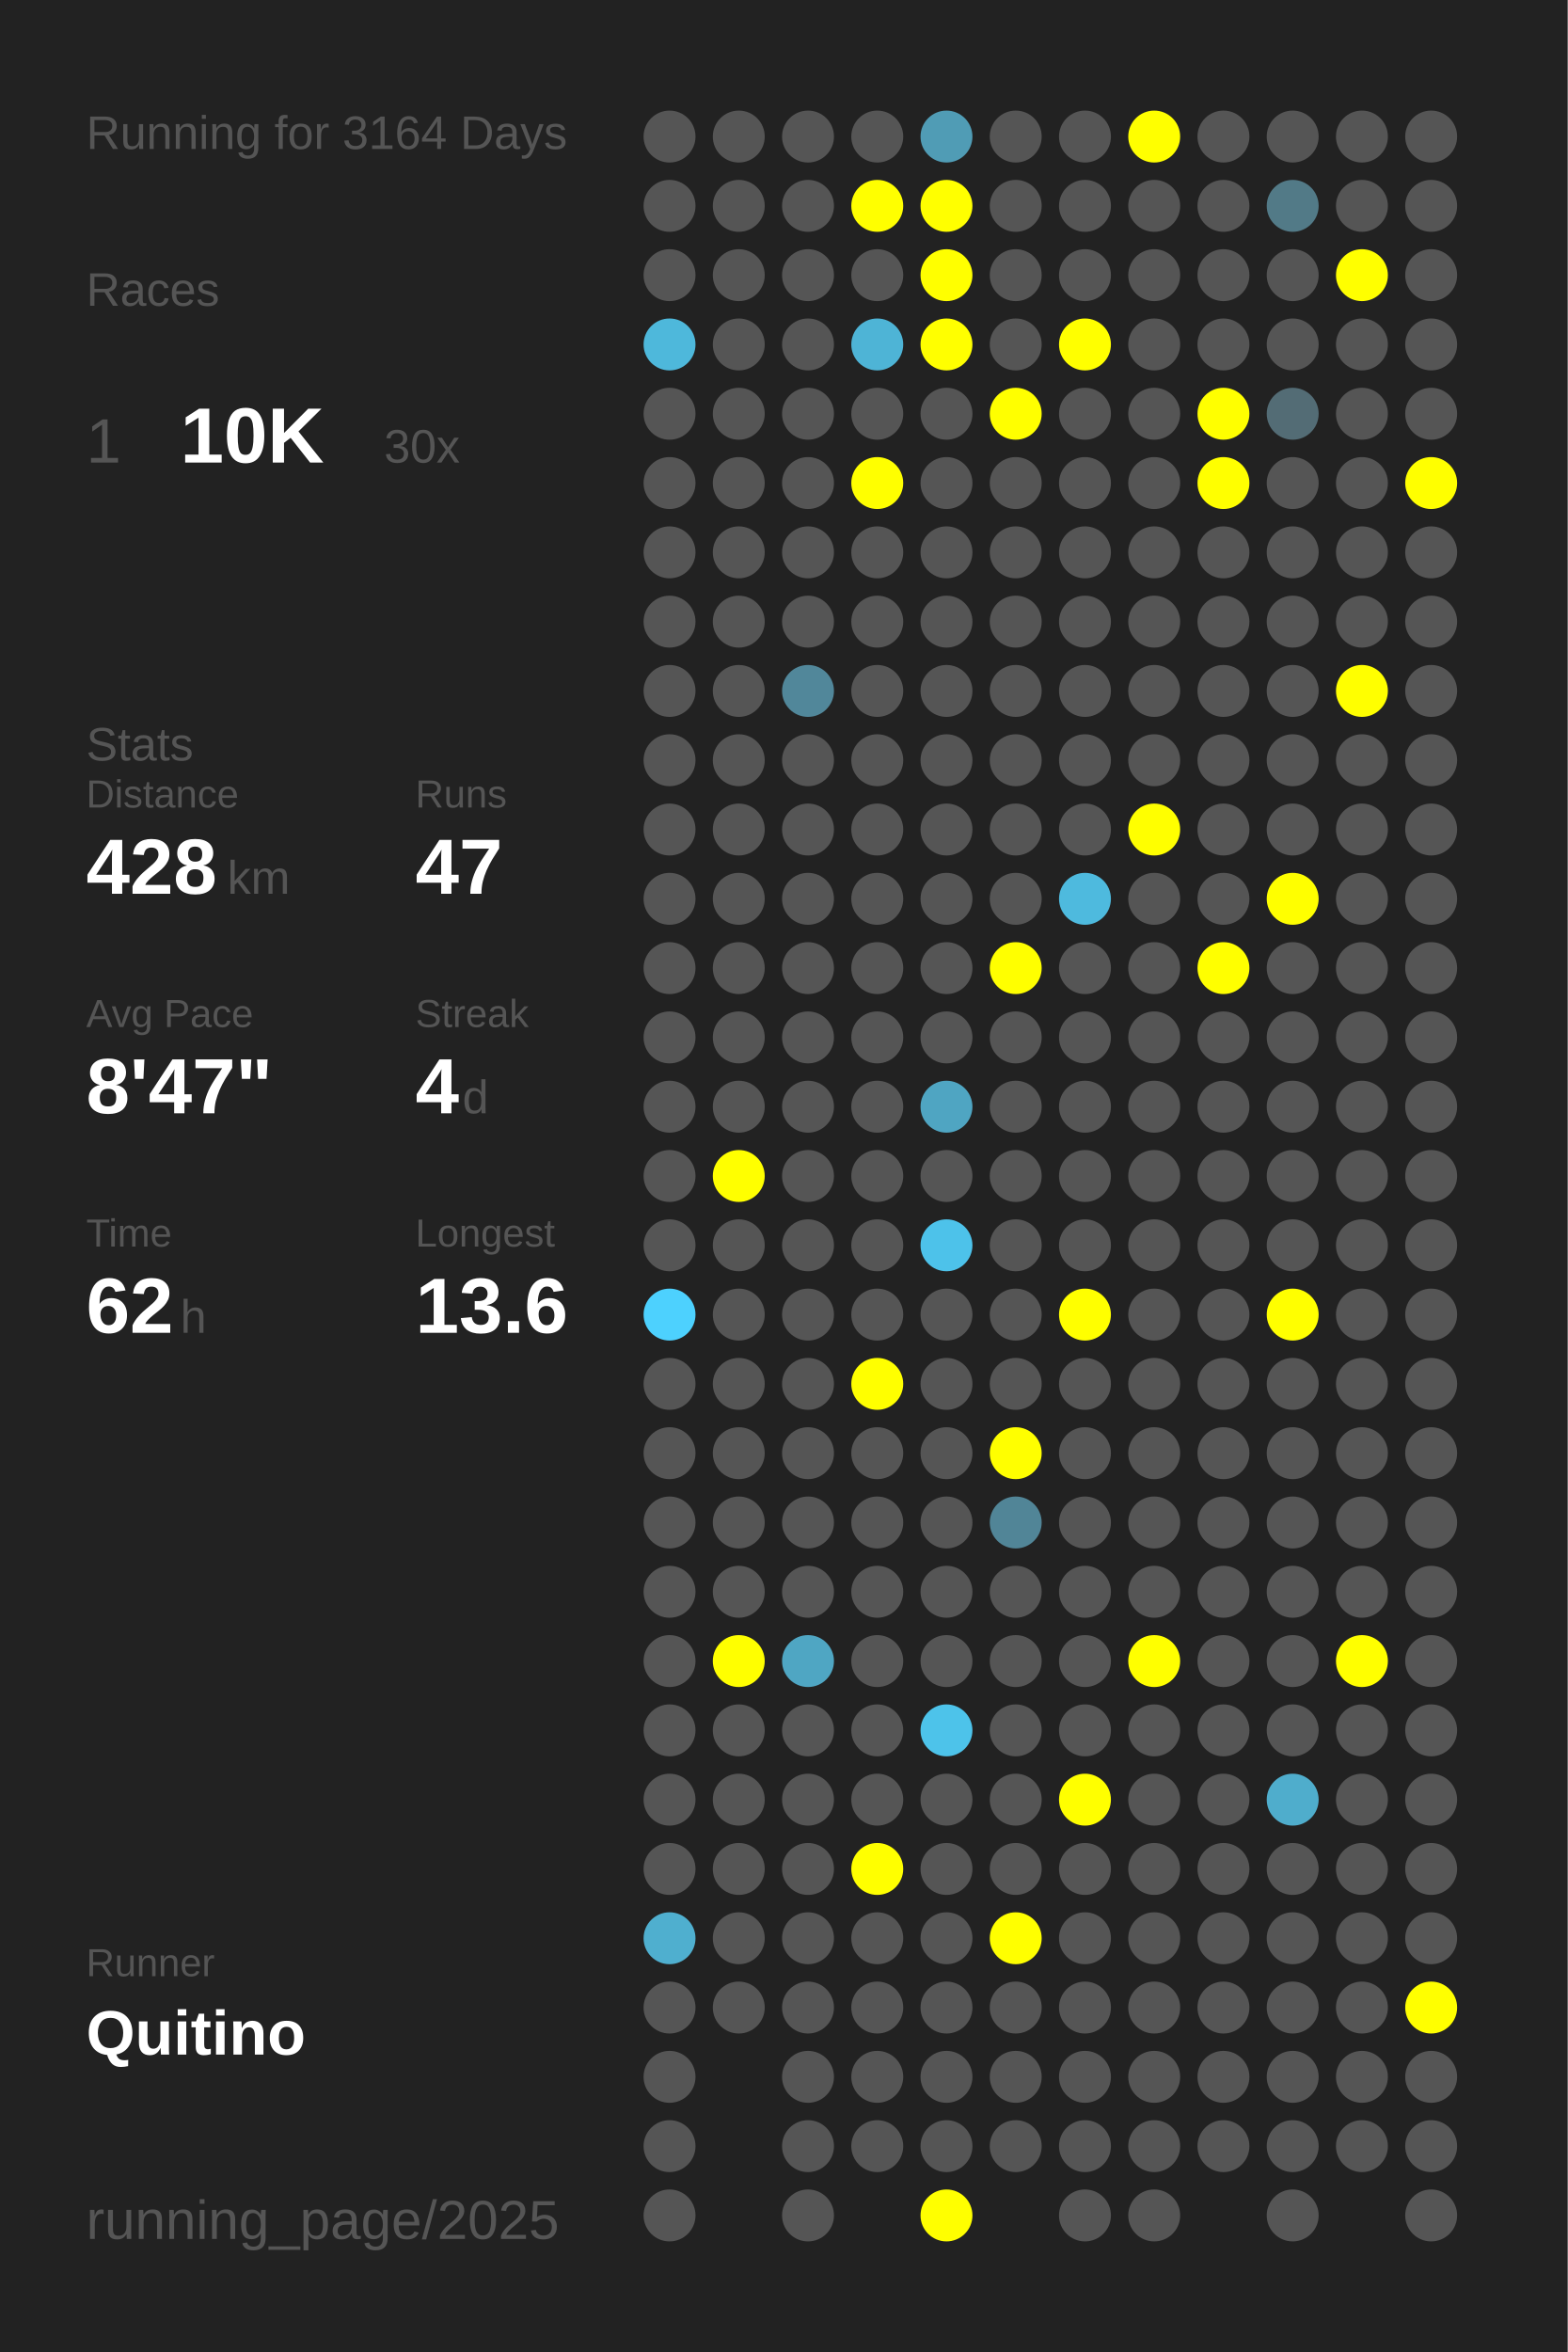
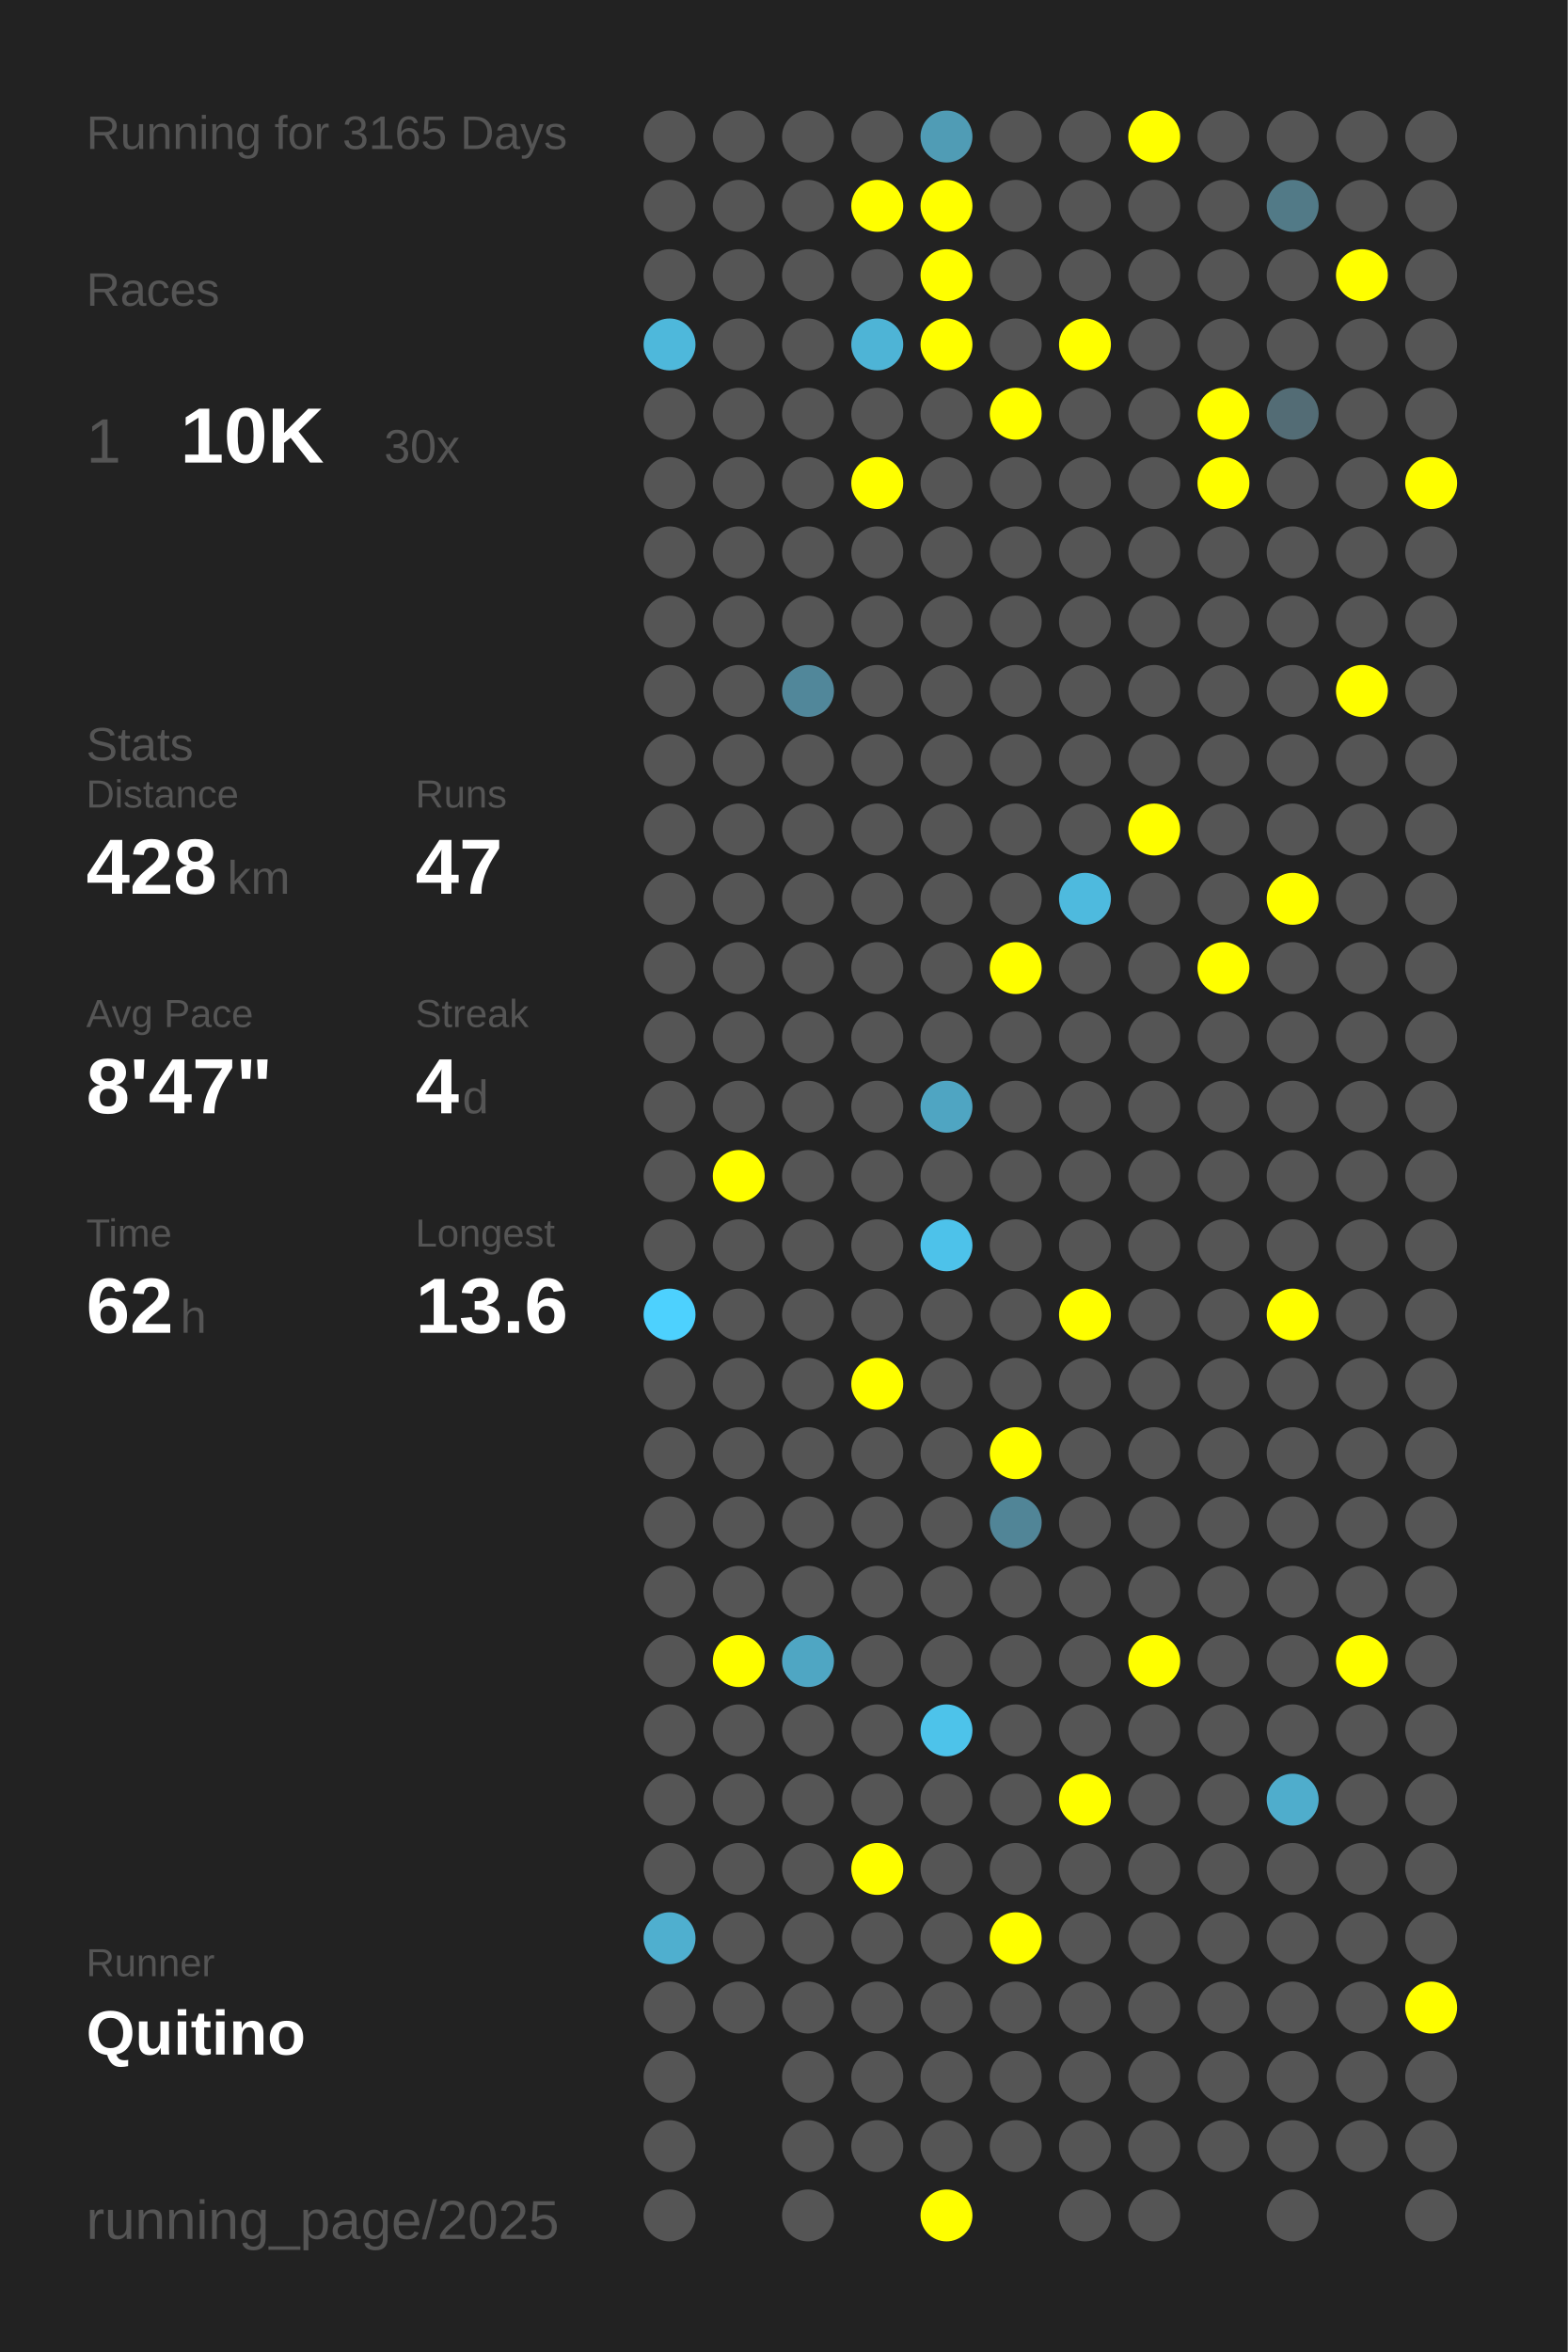
<svg xmlns="http://www.w3.org/2000/svg" baseProfile="full" height="300mm" version="1.1" viewBox="0,0,200,300" width="200mm">
  <defs />
  <rect fill="#222222" height="300" width="200" x="0" y="0" />
-   <text fill="#555555" style="font-size:6px; font-family:Arial;" x="11" y="19">Running for 3164 Days</text>
+   <text fill="#555555" style="font-size:6px; font-family:Arial;" x="11" y="19">Running for 3165 Days</text>
  <text fill="#555555" style="font-size:6px; font-family:Arial;" x="11" y="39">Races</text>
  <text fill="#555555" style="font-size:8px; font-family:Arial;" x="11" y="59">1</text>
  <text fill="#FFFFFF" style="font-size:10px; font-family:Arial; font-weight:bold;" x="23" y="59">10K</text>
  <text fill="#555555" style="font-size:6px; font-family:Arial;" x="49" y="59">30x</text>
  <text fill="#555555" style="font-size:6px; font-family:Arial;" x="11" y="97">Stats</text>
  <text fill="#555555" style="font-size:5px; font-family:Arial;" x="11" y="103">Distance</text>
  <text fill="#FFFFFF" style="font-size:10px; font-family:Arial; font-weight:bold;" x="11" y="114">428</text>
  <text fill="#555555" style="font-size:6px; font-family:Arial;" x="29" y="114">km</text>
  <text fill="#555555" style="font-size:5px; font-family:Arial;" x="53" y="103">Runs</text>
  <text fill="#FFFFFF" style="font-size:10px; font-family:Arial; font-weight:bold;" x="53" y="114">47</text>
  <text fill="#555555" style="font-size:5px; font-family:Arial;" x="11" y="131">Avg Pace</text>
  <text fill="#FFFFFF" style="font-size:10px; font-family:Arial; font-weight:bold;" x="11" y="142">8'47"</text>
  <text fill="#555555" style="font-size:5px; font-family:Arial;" x="53" y="131">Streak</text>
  <text fill="#FFFFFF" style="font-size:10px; font-family:Arial; font-weight:bold;" x="53" y="142">4</text>
  <text fill="#555555" style="font-size:6px; font-family:Arial;" x="59" y="142">d</text>
  <text fill="#555555" style="font-size:5px; font-family:Arial;" x="11" y="159">Time</text>
  <text fill="#FFFFFF" style="font-size:10px; font-family:Arial; font-weight:bold;" x="11" y="170">62</text>
  <text fill="#555555" style="font-size:6px; font-family:Arial;" x="23" y="170">h</text>
  <text fill="#555555" style="font-size:5px; font-family:Arial;" x="53" y="159">Longest</text>
  <text fill="#FFFFFF" style="font-size:10px; font-family:Arial; font-weight:bold;" x="53" y="170">13.6</text>
  <text fill="#555555" style="font-size:5px; font-family:Arial;" x="11" y="252.065">Runner</text>
  <text fill="#FFFFFF" style="font-size:8px; font-family:Arial; font-weight:bold;" x="11" y="262.065">Quitino</text>
  <text fill="#555555" style="font-size:7px; font-family:Arial;" x="11" y="285.581">running_page/2025</text>
  <circle cx="85.417" cy="17.419" fill="#555555" r="3.312" />
  <circle cx="85.417" cy="26.258" fill="#555555" r="3.312" />
  <circle cx="85.417" cy="35.097" fill="#555555" r="3.312" />
  <circle cx="85.417" cy="43.935" fill="#4eb8db" r="3.312" />
  <circle cx="85.417" cy="52.774" fill="#555555" r="3.312" />
  <circle cx="85.417" cy="61.613" fill="#555555" r="3.312" />
  <circle cx="85.417" cy="70.452" fill="#555555" r="3.312" />
  <circle cx="85.417" cy="79.29" fill="#555555" r="3.312" />
  <circle cx="85.417" cy="88.129" fill="#555555" r="3.312" />
  <circle cx="85.417" cy="96.968" fill="#555555" r="3.312" />
  <circle cx="85.417" cy="105.806" fill="#555555" r="3.312" />
  <circle cx="85.417" cy="114.645" fill="#555555" r="3.312" />
  <circle cx="85.417" cy="123.484" fill="#555555" r="3.312" />
  <circle cx="85.417" cy="132.323" fill="#555555" r="3.312" />
  <circle cx="85.417" cy="141.161" fill="#555555" r="3.312" />
  <circle cx="85.417" cy="150" fill="#555555" r="3.312" />
  <circle cx="85.417" cy="158.839" fill="#555555" r="3.312" />
  <circle cx="85.417" cy="167.677" fill="#4dd1fe" r="3.312" />
  <circle cx="85.417" cy="176.516" fill="#555555" r="3.312" />
  <circle cx="85.417" cy="185.355" fill="#555555" r="3.312" />
  <circle cx="85.417" cy="194.194" fill="#555555" r="3.312" />
  <circle cx="85.417" cy="203.032" fill="#555555" r="3.312" />
  <circle cx="85.417" cy="211.871" fill="#555555" r="3.312" />
  <circle cx="85.417" cy="220.71" fill="#555555" r="3.312" />
  <circle cx="85.417" cy="229.548" fill="#555555" r="3.312" />
  <circle cx="85.417" cy="238.387" fill="#555555" r="3.312" />
  <circle cx="85.417" cy="247.226" fill="#4fafcf" r="3.312" />
  <circle cx="85.417" cy="256.065" fill="#555555" r="3.312" />
  <circle cx="85.417" cy="264.903" fill="#555555" r="3.312" />
  <circle cx="85.417" cy="273.742" fill="#555555" r="3.312" />
  <circle cx="85.417" cy="282.581" fill="#555555" r="3.312" />
  <circle cx="94.25" cy="17.419" fill="#555555" r="3.312" />
  <circle cx="94.25" cy="26.258" fill="#555555" r="3.312" />
  <circle cx="94.25" cy="35.097" fill="#555555" r="3.312" />
  <circle cx="94.25" cy="43.935" fill="#555555" r="3.312" />
  <circle cx="94.25" cy="52.774" fill="#555555" r="3.312" />
  <circle cx="94.25" cy="61.613" fill="#555555" r="3.312" />
  <circle cx="94.25" cy="70.452" fill="#555555" r="3.312" />
  <circle cx="94.25" cy="79.29" fill="#555555" r="3.312" />
  <circle cx="94.25" cy="88.129" fill="#555555" r="3.312" />
  <circle cx="94.25" cy="96.968" fill="#555555" r="3.312" />
  <circle cx="94.25" cy="105.806" fill="#555555" r="3.312" />
  <circle cx="94.25" cy="114.645" fill="#555555" r="3.312" />
  <circle cx="94.25" cy="123.484" fill="#555555" r="3.312" />
  <circle cx="94.25" cy="132.323" fill="#555555" r="3.312" />
  <circle cx="94.25" cy="141.161" fill="#555555" r="3.312" />
  <circle cx="94.25" cy="150" fill="#FFFF00" r="3.312" />
  <circle cx="94.25" cy="158.839" fill="#555555" r="3.312" />
  <circle cx="94.25" cy="167.677" fill="#555555" r="3.312" />
  <circle cx="94.25" cy="176.516" fill="#555555" r="3.312" />
  <circle cx="94.25" cy="185.355" fill="#555555" r="3.312" />
  <circle cx="94.25" cy="194.194" fill="#555555" r="3.312" />
  <circle cx="94.25" cy="203.032" fill="#555555" r="3.312" />
  <circle cx="94.25" cy="211.871" fill="#FFFF00" r="3.312" />
  <circle cx="94.25" cy="220.71" fill="#555555" r="3.312" />
  <circle cx="94.25" cy="229.548" fill="#555555" r="3.312" />
  <circle cx="94.25" cy="238.387" fill="#555555" r="3.312" />
  <circle cx="94.25" cy="247.226" fill="#555555" r="3.312" />
  <circle cx="94.25" cy="256.065" fill="#555555" r="3.312" />
  <circle cx="103.083" cy="17.419" fill="#555555" r="3.312" />
  <circle cx="103.083" cy="26.258" fill="#555555" r="3.312" />
  <circle cx="103.083" cy="35.097" fill="#555555" r="3.312" />
  <circle cx="103.083" cy="43.935" fill="#555555" r="3.312" />
  <circle cx="103.083" cy="52.774" fill="#555555" r="3.312" />
  <circle cx="103.083" cy="61.613" fill="#555555" r="3.312" />
  <circle cx="103.083" cy="70.452" fill="#555555" r="3.312" />
  <circle cx="103.083" cy="79.29" fill="#555555" r="3.312" />
  <circle cx="103.083" cy="88.129" fill="#51879a" r="3.312" />
  <circle cx="103.083" cy="96.968" fill="#555555" r="3.312" />
  <circle cx="103.083" cy="105.806" fill="#555555" r="3.312" />
  <circle cx="103.083" cy="114.645" fill="#555555" r="3.312" />
  <circle cx="103.083" cy="123.484" fill="#555555" r="3.312" />
  <circle cx="103.083" cy="132.323" fill="#555555" r="3.312" />
  <circle cx="103.083" cy="141.161" fill="#555555" r="3.312" />
  <circle cx="103.083" cy="150" fill="#555555" r="3.312" />
  <circle cx="103.083" cy="158.839" fill="#555555" r="3.312" />
  <circle cx="103.083" cy="167.677" fill="#555555" r="3.312" />
  <circle cx="103.083" cy="176.516" fill="#555555" r="3.312" />
  <circle cx="103.083" cy="185.355" fill="#555555" r="3.312" />
  <circle cx="103.083" cy="194.194" fill="#555555" r="3.312" />
  <circle cx="103.083" cy="203.032" fill="#555555" r="3.312" />
  <circle cx="103.083" cy="211.871" fill="#4fa6c3" r="3.312" />
  <circle cx="103.083" cy="220.71" fill="#555555" r="3.312" />
  <circle cx="103.083" cy="229.548" fill="#555555" r="3.312" />
  <circle cx="103.083" cy="238.387" fill="#555555" r="3.312" />
  <circle cx="103.083" cy="247.226" fill="#555555" r="3.312" />
  <circle cx="103.083" cy="256.065" fill="#555555" r="3.312" />
  <circle cx="103.083" cy="264.903" fill="#555555" r="3.312" />
  <circle cx="103.083" cy="273.742" fill="#555555" r="3.312" />
  <circle cx="103.083" cy="282.581" fill="#555555" r="3.312" />
  <circle cx="111.917" cy="17.419" fill="#555555" r="3.312" />
  <circle cx="111.917" cy="26.258" fill="#FFFF00" r="3.312" />
  <circle cx="111.917" cy="35.097" fill="#555555" r="3.312" />
  <circle cx="111.917" cy="43.935" fill="#4eb4d6" r="3.312" />
  <circle cx="111.917" cy="52.774" fill="#555555" r="3.312" />
  <circle cx="111.917" cy="61.613" fill="#FFFF00" r="3.312" />
  <circle cx="111.917" cy="70.452" fill="#555555" r="3.312" />
  <circle cx="111.917" cy="79.29" fill="#555555" r="3.312" />
  <circle cx="111.917" cy="88.129" fill="#555555" r="3.312" />
  <circle cx="111.917" cy="96.968" fill="#555555" r="3.312" />
  <circle cx="111.917" cy="105.806" fill="#555555" r="3.312" />
  <circle cx="111.917" cy="114.645" fill="#555555" r="3.312" />
  <circle cx="111.917" cy="123.484" fill="#555555" r="3.312" />
  <circle cx="111.917" cy="132.323" fill="#555555" r="3.312" />
  <circle cx="111.917" cy="141.161" fill="#555555" r="3.312" />
  <circle cx="111.917" cy="150" fill="#555555" r="3.312" />
  <circle cx="111.917" cy="158.839" fill="#555555" r="3.312" />
  <circle cx="111.917" cy="167.677" fill="#555555" r="3.312" />
  <circle cx="111.917" cy="176.516" fill="#FFFF00" r="3.312" />
  <circle cx="111.917" cy="185.355" fill="#555555" r="3.312" />
  <circle cx="111.917" cy="194.194" fill="#555555" r="3.312" />
  <circle cx="111.917" cy="203.032" fill="#555555" r="3.312" />
  <circle cx="111.917" cy="211.871" fill="#555555" r="3.312" />
  <circle cx="111.917" cy="220.71" fill="#555555" r="3.312" />
  <circle cx="111.917" cy="229.548" fill="#555555" r="3.312" />
  <circle cx="111.917" cy="238.387" fill="#FFFF00" r="3.312" />
  <circle cx="111.917" cy="247.226" fill="#555555" r="3.312" />
  <circle cx="111.917" cy="256.065" fill="#555555" r="3.312" />
  <circle cx="111.917" cy="264.903" fill="#555555" r="3.312" />
  <circle cx="111.917" cy="273.742" fill="#555555" r="3.312" />
  <circle cx="120.75" cy="17.419" fill="#509cb5" r="3.312" />
  <circle cx="120.75" cy="26.258" fill="#FFFF00" r="3.312" />
  <circle cx="120.75" cy="35.097" fill="#FFFF00" r="3.312" />
  <circle cx="120.75" cy="43.935" fill="#FFFF00" r="3.312" />
  <circle cx="120.75" cy="52.774" fill="#555555" r="3.312" />
  <circle cx="120.75" cy="61.613" fill="#555555" r="3.312" />
  <circle cx="120.75" cy="70.452" fill="#555555" r="3.312" />
  <circle cx="120.75" cy="79.29" fill="#555555" r="3.312" />
  <circle cx="120.75" cy="88.129" fill="#555555" r="3.312" />
  <circle cx="120.75" cy="96.968" fill="#555555" r="3.312" />
  <circle cx="120.75" cy="105.806" fill="#555555" r="3.312" />
  <circle cx="120.75" cy="114.645" fill="#555555" r="3.312" />
  <circle cx="120.75" cy="123.484" fill="#555555" r="3.312" />
  <circle cx="120.75" cy="132.323" fill="#555555" r="3.312" />
  <circle cx="120.75" cy="141.161" fill="#4fa5c2" r="3.312" />
  <circle cx="120.75" cy="150" fill="#555555" r="3.312" />
  <circle cx="120.75" cy="158.839" fill="#4dc2ea" r="3.312" />
  <circle cx="120.75" cy="167.677" fill="#555555" r="3.312" />
  <circle cx="120.75" cy="176.516" fill="#555555" r="3.312" />
  <circle cx="120.75" cy="185.355" fill="#555555" r="3.312" />
  <circle cx="120.75" cy="194.194" fill="#555555" r="3.312" />
  <circle cx="120.75" cy="203.032" fill="#555555" r="3.312" />
  <circle cx="120.75" cy="211.871" fill="#555555" r="3.312" />
  <circle cx="120.75" cy="220.71" fill="#4dc3ea" r="3.312" />
  <circle cx="120.75" cy="229.548" fill="#555555" r="3.312" />
  <circle cx="120.75" cy="238.387" fill="#555555" r="3.312" />
  <circle cx="120.75" cy="247.226" fill="#555555" r="3.312" />
  <circle cx="120.75" cy="256.065" fill="#555555" r="3.312" />
  <circle cx="120.75" cy="264.903" fill="#555555" r="3.312" />
  <circle cx="120.75" cy="273.742" fill="#555555" r="3.312" />
  <circle cx="120.75" cy="282.581" fill="#FFFF00" r="3.312" />
  <circle cx="129.583" cy="17.419" fill="#555555" r="3.312" />
  <circle cx="129.583" cy="26.258" fill="#555555" r="3.312" />
  <circle cx="129.583" cy="35.097" fill="#555555" r="3.312" />
  <circle cx="129.583" cy="43.935" fill="#555555" r="3.312" />
  <circle cx="129.583" cy="52.774" fill="#FFFF00" r="3.312" />
  <circle cx="129.583" cy="61.613" fill="#555555" r="3.312" />
  <circle cx="129.583" cy="70.452" fill="#555555" r="3.312" />
  <circle cx="129.583" cy="79.29" fill="#555555" r="3.312" />
  <circle cx="129.583" cy="88.129" fill="#555555" r="3.312" />
  <circle cx="129.583" cy="96.968" fill="#555555" r="3.312" />
  <circle cx="129.583" cy="105.806" fill="#555555" r="3.312" />
  <circle cx="129.583" cy="114.645" fill="#555555" r="3.312" />
  <circle cx="129.583" cy="123.484" fill="#FFFF00" r="3.312" />
  <circle cx="129.583" cy="132.323" fill="#555555" r="3.312" />
  <circle cx="129.583" cy="141.161" fill="#555555" r="3.312" />
  <circle cx="129.583" cy="150" fill="#555555" r="3.312" />
  <circle cx="129.583" cy="158.839" fill="#555555" r="3.312" />
  <circle cx="129.583" cy="167.677" fill="#555555" r="3.312" />
  <circle cx="129.583" cy="176.516" fill="#555555" r="3.312" />
  <circle cx="129.583" cy="185.355" fill="#FFFF00" r="3.312" />
  <circle cx="129.583" cy="194.194" fill="#518597" r="3.312" />
  <circle cx="129.583" cy="203.032" fill="#555555" r="3.312" />
  <circle cx="129.583" cy="211.871" fill="#555555" r="3.312" />
  <circle cx="129.583" cy="220.71" fill="#555555" r="3.312" />
  <circle cx="129.583" cy="229.548" fill="#555555" r="3.312" />
  <circle cx="129.583" cy="238.387" fill="#555555" r="3.312" />
  <circle cx="129.583" cy="247.226" fill="#FFFF00" r="3.312" />
  <circle cx="129.583" cy="256.065" fill="#555555" r="3.312" />
  <circle cx="129.583" cy="264.903" fill="#555555" r="3.312" />
  <circle cx="129.583" cy="273.742" fill="#555555" r="3.312" />
  <circle cx="138.417" cy="17.419" fill="#555555" r="3.312" />
  <circle cx="138.417" cy="26.258" fill="#555555" r="3.312" />
  <circle cx="138.417" cy="35.097" fill="#555555" r="3.312" />
  <circle cx="138.417" cy="43.935" fill="#FFFF00" r="3.312" />
  <circle cx="138.417" cy="52.774" fill="#555555" r="3.312" />
  <circle cx="138.417" cy="61.613" fill="#555555" r="3.312" />
  <circle cx="138.417" cy="70.452" fill="#555555" r="3.312" />
  <circle cx="138.417" cy="79.29" fill="#555555" r="3.312" />
  <circle cx="138.417" cy="88.129" fill="#555555" r="3.312" />
  <circle cx="138.417" cy="96.968" fill="#555555" r="3.312" />
  <circle cx="138.417" cy="105.806" fill="#555555" r="3.312" />
  <circle cx="138.417" cy="114.645" fill="#4ebade" r="3.312" />
  <circle cx="138.417" cy="123.484" fill="#555555" r="3.312" />
  <circle cx="138.417" cy="132.323" fill="#555555" r="3.312" />
  <circle cx="138.417" cy="141.161" fill="#555555" r="3.312" />
  <circle cx="138.417" cy="150" fill="#555555" r="3.312" />
  <circle cx="138.417" cy="158.839" fill="#555555" r="3.312" />
  <circle cx="138.417" cy="167.677" fill="#FFFF00" r="3.312" />
  <circle cx="138.417" cy="176.516" fill="#555555" r="3.312" />
  <circle cx="138.417" cy="185.355" fill="#555555" r="3.312" />
  <circle cx="138.417" cy="194.194" fill="#555555" r="3.312" />
  <circle cx="138.417" cy="203.032" fill="#555555" r="3.312" />
  <circle cx="138.417" cy="211.871" fill="#555555" r="3.312" />
  <circle cx="138.417" cy="220.71" fill="#555555" r="3.312" />
  <circle cx="138.417" cy="229.548" fill="#FFFF00" r="3.312" />
  <circle cx="138.417" cy="238.387" fill="#555555" r="3.312" />
  <circle cx="138.417" cy="247.226" fill="#555555" r="3.312" />
  <circle cx="138.417" cy="256.065" fill="#555555" r="3.312" />
  <circle cx="138.417" cy="264.903" fill="#555555" r="3.312" />
  <circle cx="138.417" cy="273.742" fill="#555555" r="3.312" />
  <circle cx="138.417" cy="282.581" fill="#555555" r="3.312" />
  <circle cx="147.25" cy="17.419" fill="#FFFF00" r="3.312" />
  <circle cx="147.25" cy="26.258" fill="#555555" r="3.312" />
  <circle cx="147.25" cy="35.097" fill="#555555" r="3.312" />
  <circle cx="147.25" cy="43.935" fill="#555555" r="3.312" />
  <circle cx="147.25" cy="52.774" fill="#555555" r="3.312" />
  <circle cx="147.25" cy="61.613" fill="#555555" r="3.312" />
  <circle cx="147.25" cy="70.452" fill="#555555" r="3.312" />
  <circle cx="147.25" cy="79.29" fill="#555555" r="3.312" />
  <circle cx="147.25" cy="88.129" fill="#555555" r="3.312" />
  <circle cx="147.25" cy="96.968" fill="#555555" r="3.312" />
  <circle cx="147.25" cy="105.806" fill="#FFFF00" r="3.312" />
  <circle cx="147.25" cy="114.645" fill="#555555" r="3.312" />
  <circle cx="147.25" cy="123.484" fill="#555555" r="3.312" />
  <circle cx="147.25" cy="132.323" fill="#555555" r="3.312" />
  <circle cx="147.25" cy="141.161" fill="#555555" r="3.312" />
  <circle cx="147.25" cy="150" fill="#555555" r="3.312" />
  <circle cx="147.25" cy="158.839" fill="#555555" r="3.312" />
  <circle cx="147.25" cy="167.677" fill="#555555" r="3.312" />
  <circle cx="147.25" cy="176.516" fill="#555555" r="3.312" />
  <circle cx="147.25" cy="185.355" fill="#555555" r="3.312" />
  <circle cx="147.25" cy="194.194" fill="#555555" r="3.312" />
  <circle cx="147.25" cy="203.032" fill="#555555" r="3.312" />
  <circle cx="147.25" cy="211.871" fill="#FFFF00" r="3.312" />
  <circle cx="147.25" cy="220.71" fill="#555555" r="3.312" />
  <circle cx="147.25" cy="229.548" fill="#555555" r="3.312" />
  <circle cx="147.25" cy="238.387" fill="#555555" r="3.312" />
  <circle cx="147.25" cy="247.226" fill="#555555" r="3.312" />
  <circle cx="147.25" cy="256.065" fill="#555555" r="3.312" />
  <circle cx="147.25" cy="264.903" fill="#555555" r="3.312" />
  <circle cx="147.25" cy="273.742" fill="#555555" r="3.312" />
  <circle cx="147.25" cy="282.581" fill="#555555" r="3.312" />
  <circle cx="156.083" cy="17.419" fill="#555555" r="3.312" />
  <circle cx="156.083" cy="26.258" fill="#555555" r="3.312" />
  <circle cx="156.083" cy="35.097" fill="#555555" r="3.312" />
  <circle cx="156.083" cy="43.935" fill="#555555" r="3.312" />
  <circle cx="156.083" cy="52.774" fill="#FFFF00" r="3.312" />
  <circle cx="156.083" cy="61.613" fill="#FFFF00" r="3.312" />
  <circle cx="156.083" cy="70.452" fill="#555555" r="3.312" />
  <circle cx="156.083" cy="79.29" fill="#555555" r="3.312" />
  <circle cx="156.083" cy="88.129" fill="#555555" r="3.312" />
  <circle cx="156.083" cy="96.968" fill="#555555" r="3.312" />
  <circle cx="156.083" cy="105.806" fill="#555555" r="3.312" />
  <circle cx="156.083" cy="114.645" fill="#555555" r="3.312" />
  <circle cx="156.083" cy="123.484" fill="#FFFF00" r="3.312" />
  <circle cx="156.083" cy="132.323" fill="#555555" r="3.312" />
  <circle cx="156.083" cy="141.161" fill="#555555" r="3.312" />
  <circle cx="156.083" cy="150" fill="#555555" r="3.312" />
  <circle cx="156.083" cy="158.839" fill="#555555" r="3.312" />
  <circle cx="156.083" cy="167.677" fill="#555555" r="3.312" />
  <circle cx="156.083" cy="176.516" fill="#555555" r="3.312" />
  <circle cx="156.083" cy="185.355" fill="#555555" r="3.312" />
  <circle cx="156.083" cy="194.194" fill="#555555" r="3.312" />
  <circle cx="156.083" cy="203.032" fill="#555555" r="3.312" />
  <circle cx="156.083" cy="211.871" fill="#555555" r="3.312" />
  <circle cx="156.083" cy="220.71" fill="#555555" r="3.312" />
  <circle cx="156.083" cy="229.548" fill="#555555" r="3.312" />
  <circle cx="156.083" cy="238.387" fill="#555555" r="3.312" />
  <circle cx="156.083" cy="247.226" fill="#555555" r="3.312" />
  <circle cx="156.083" cy="256.065" fill="#555555" r="3.312" />
  <circle cx="156.083" cy="264.903" fill="#555555" r="3.312" />
  <circle cx="156.083" cy="273.742" fill="#555555" r="3.312" />
  <circle cx="164.917" cy="17.419" fill="#555555" r="3.312" />
  <circle cx="164.917" cy="26.258" fill="#527a87" r="3.312" />
  <circle cx="164.917" cy="35.097" fill="#555555" r="3.312" />
  <circle cx="164.917" cy="43.935" fill="#555555" r="3.312" />
  <circle cx="164.917" cy="52.774" fill="#536c75" r="3.312" />
  <circle cx="164.917" cy="61.613" fill="#555555" r="3.312" />
  <circle cx="164.917" cy="70.452" fill="#555555" r="3.312" />
  <circle cx="164.917" cy="79.29" fill="#555555" r="3.312" />
  <circle cx="164.917" cy="88.129" fill="#555555" r="3.312" />
  <circle cx="164.917" cy="96.968" fill="#555555" r="3.312" />
  <circle cx="164.917" cy="105.806" fill="#555555" r="3.312" />
  <circle cx="164.917" cy="114.645" fill="#FFFF00" r="3.312" />
  <circle cx="164.917" cy="123.484" fill="#555555" r="3.312" />
  <circle cx="164.917" cy="132.323" fill="#555555" r="3.312" />
  <circle cx="164.917" cy="141.161" fill="#555555" r="3.312" />
  <circle cx="164.917" cy="150" fill="#555555" r="3.312" />
  <circle cx="164.917" cy="158.839" fill="#555555" r="3.312" />
  <circle cx="164.917" cy="167.677" fill="#FFFF00" r="3.312" />
  <circle cx="164.917" cy="176.516" fill="#555555" r="3.312" />
  <circle cx="164.917" cy="185.355" fill="#555555" r="3.312" />
  <circle cx="164.917" cy="194.194" fill="#555555" r="3.312" />
  <circle cx="164.917" cy="203.032" fill="#555555" r="3.312" />
  <circle cx="164.917" cy="211.871" fill="#555555" r="3.312" />
  <circle cx="164.917" cy="220.71" fill="#555555" r="3.312" />
  <circle cx="164.917" cy="229.548" fill="#4fadcc" r="3.312" />
  <circle cx="164.917" cy="238.387" fill="#555555" r="3.312" />
  <circle cx="164.917" cy="247.226" fill="#555555" r="3.312" />
  <circle cx="164.917" cy="256.065" fill="#555555" r="3.312" />
  <circle cx="164.917" cy="264.903" fill="#555555" r="3.312" />
  <circle cx="164.917" cy="273.742" fill="#555555" r="3.312" />
  <circle cx="164.917" cy="282.581" fill="#555555" r="3.312" />
  <circle cx="173.75" cy="17.419" fill="#555555" r="3.312" />
  <circle cx="173.75" cy="26.258" fill="#555555" r="3.312" />
  <circle cx="173.75" cy="35.097" fill="#FFFF00" r="3.312" />
  <circle cx="173.75" cy="43.935" fill="#555555" r="3.312" />
  <circle cx="173.75" cy="52.774" fill="#555555" r="3.312" />
  <circle cx="173.75" cy="61.613" fill="#555555" r="3.312" />
  <circle cx="173.75" cy="70.452" fill="#555555" r="3.312" />
  <circle cx="173.75" cy="79.29" fill="#555555" r="3.312" />
  <circle cx="173.75" cy="88.129" fill="#FFFF00" r="3.312" />
  <circle cx="173.75" cy="96.968" fill="#555555" r="3.312" />
  <circle cx="173.75" cy="105.806" fill="#555555" r="3.312" />
  <circle cx="173.75" cy="114.645" fill="#555555" r="3.312" />
  <circle cx="173.75" cy="123.484" fill="#555555" r="3.312" />
  <circle cx="173.75" cy="132.323" fill="#555555" r="3.312" />
  <circle cx="173.75" cy="141.161" fill="#555555" r="3.312" />
  <circle cx="173.75" cy="150" fill="#555555" r="3.312" />
  <circle cx="173.75" cy="158.839" fill="#555555" r="3.312" />
  <circle cx="173.75" cy="167.677" fill="#555555" r="3.312" />
  <circle cx="173.75" cy="176.516" fill="#555555" r="3.312" />
  <circle cx="173.75" cy="185.355" fill="#555555" r="3.312" />
  <circle cx="173.75" cy="194.194" fill="#555555" r="3.312" />
  <circle cx="173.75" cy="203.032" fill="#555555" r="3.312" />
  <circle cx="173.75" cy="211.871" fill="#FFFF00" r="3.312" />
  <circle cx="173.75" cy="220.71" fill="#555555" r="3.312" />
  <circle cx="173.75" cy="229.548" fill="#555555" r="3.312" />
  <circle cx="173.75" cy="238.387" fill="#555555" r="3.312" />
  <circle cx="173.75" cy="247.226" fill="#555555" r="3.312" />
  <circle cx="173.75" cy="256.065" fill="#555555" r="3.312" />
  <circle cx="173.75" cy="264.903" fill="#555555" r="3.312" />
  <circle cx="173.75" cy="273.742" fill="#555555" r="3.312" />
  <circle cx="182.583" cy="17.419" fill="#555555" r="3.312" />
  <circle cx="182.583" cy="26.258" fill="#555555" r="3.312" />
  <circle cx="182.583" cy="35.097" fill="#555555" r="3.312" />
  <circle cx="182.583" cy="43.935" fill="#555555" r="3.312" />
  <circle cx="182.583" cy="52.774" fill="#555555" r="3.312" />
  <circle cx="182.583" cy="61.613" fill="#FFFF00" r="3.312" />
  <circle cx="182.583" cy="70.452" fill="#555555" r="3.312" />
  <circle cx="182.583" cy="79.29" fill="#555555" r="3.312" />
  <circle cx="182.583" cy="88.129" fill="#555555" r="3.312" />
  <circle cx="182.583" cy="96.968" fill="#555555" r="3.312" />
  <circle cx="182.583" cy="105.806" fill="#555555" r="3.312" />
  <circle cx="182.583" cy="114.645" fill="#555555" r="3.312" />
  <circle cx="182.583" cy="123.484" fill="#555555" r="3.312" />
  <circle cx="182.583" cy="132.323" fill="#555555" r="3.312" />
  <circle cx="182.583" cy="141.161" fill="#555555" r="3.312" />
  <circle cx="182.583" cy="150" fill="#555555" r="3.312" />
  <circle cx="182.583" cy="158.839" fill="#555555" r="3.312" />
  <circle cx="182.583" cy="167.677" fill="#555555" r="3.312" />
  <circle cx="182.583" cy="176.516" fill="#555555" r="3.312" />
  <circle cx="182.583" cy="185.355" fill="#555555" r="3.312" />
  <circle cx="182.583" cy="194.194" fill="#555555" r="3.312" />
  <circle cx="182.583" cy="203.032" fill="#555555" r="3.312" />
  <circle cx="182.583" cy="211.871" fill="#555555" r="3.312" />
  <circle cx="182.583" cy="220.71" fill="#555555" r="3.312" />
  <circle cx="182.583" cy="229.548" fill="#555555" r="3.312" />
  <circle cx="182.583" cy="238.387" fill="#555555" r="3.312" />
  <circle cx="182.583" cy="247.226" fill="#555555" r="3.312" />
  <circle cx="182.583" cy="256.065" fill="#FFFF00" r="3.312" />
  <circle cx="182.583" cy="264.903" fill="#555555" r="3.312" />
  <circle cx="182.583" cy="273.742" fill="#555555" r="3.312" />
  <circle cx="182.583" cy="282.581" fill="#555555" r="3.312" />
</svg>
